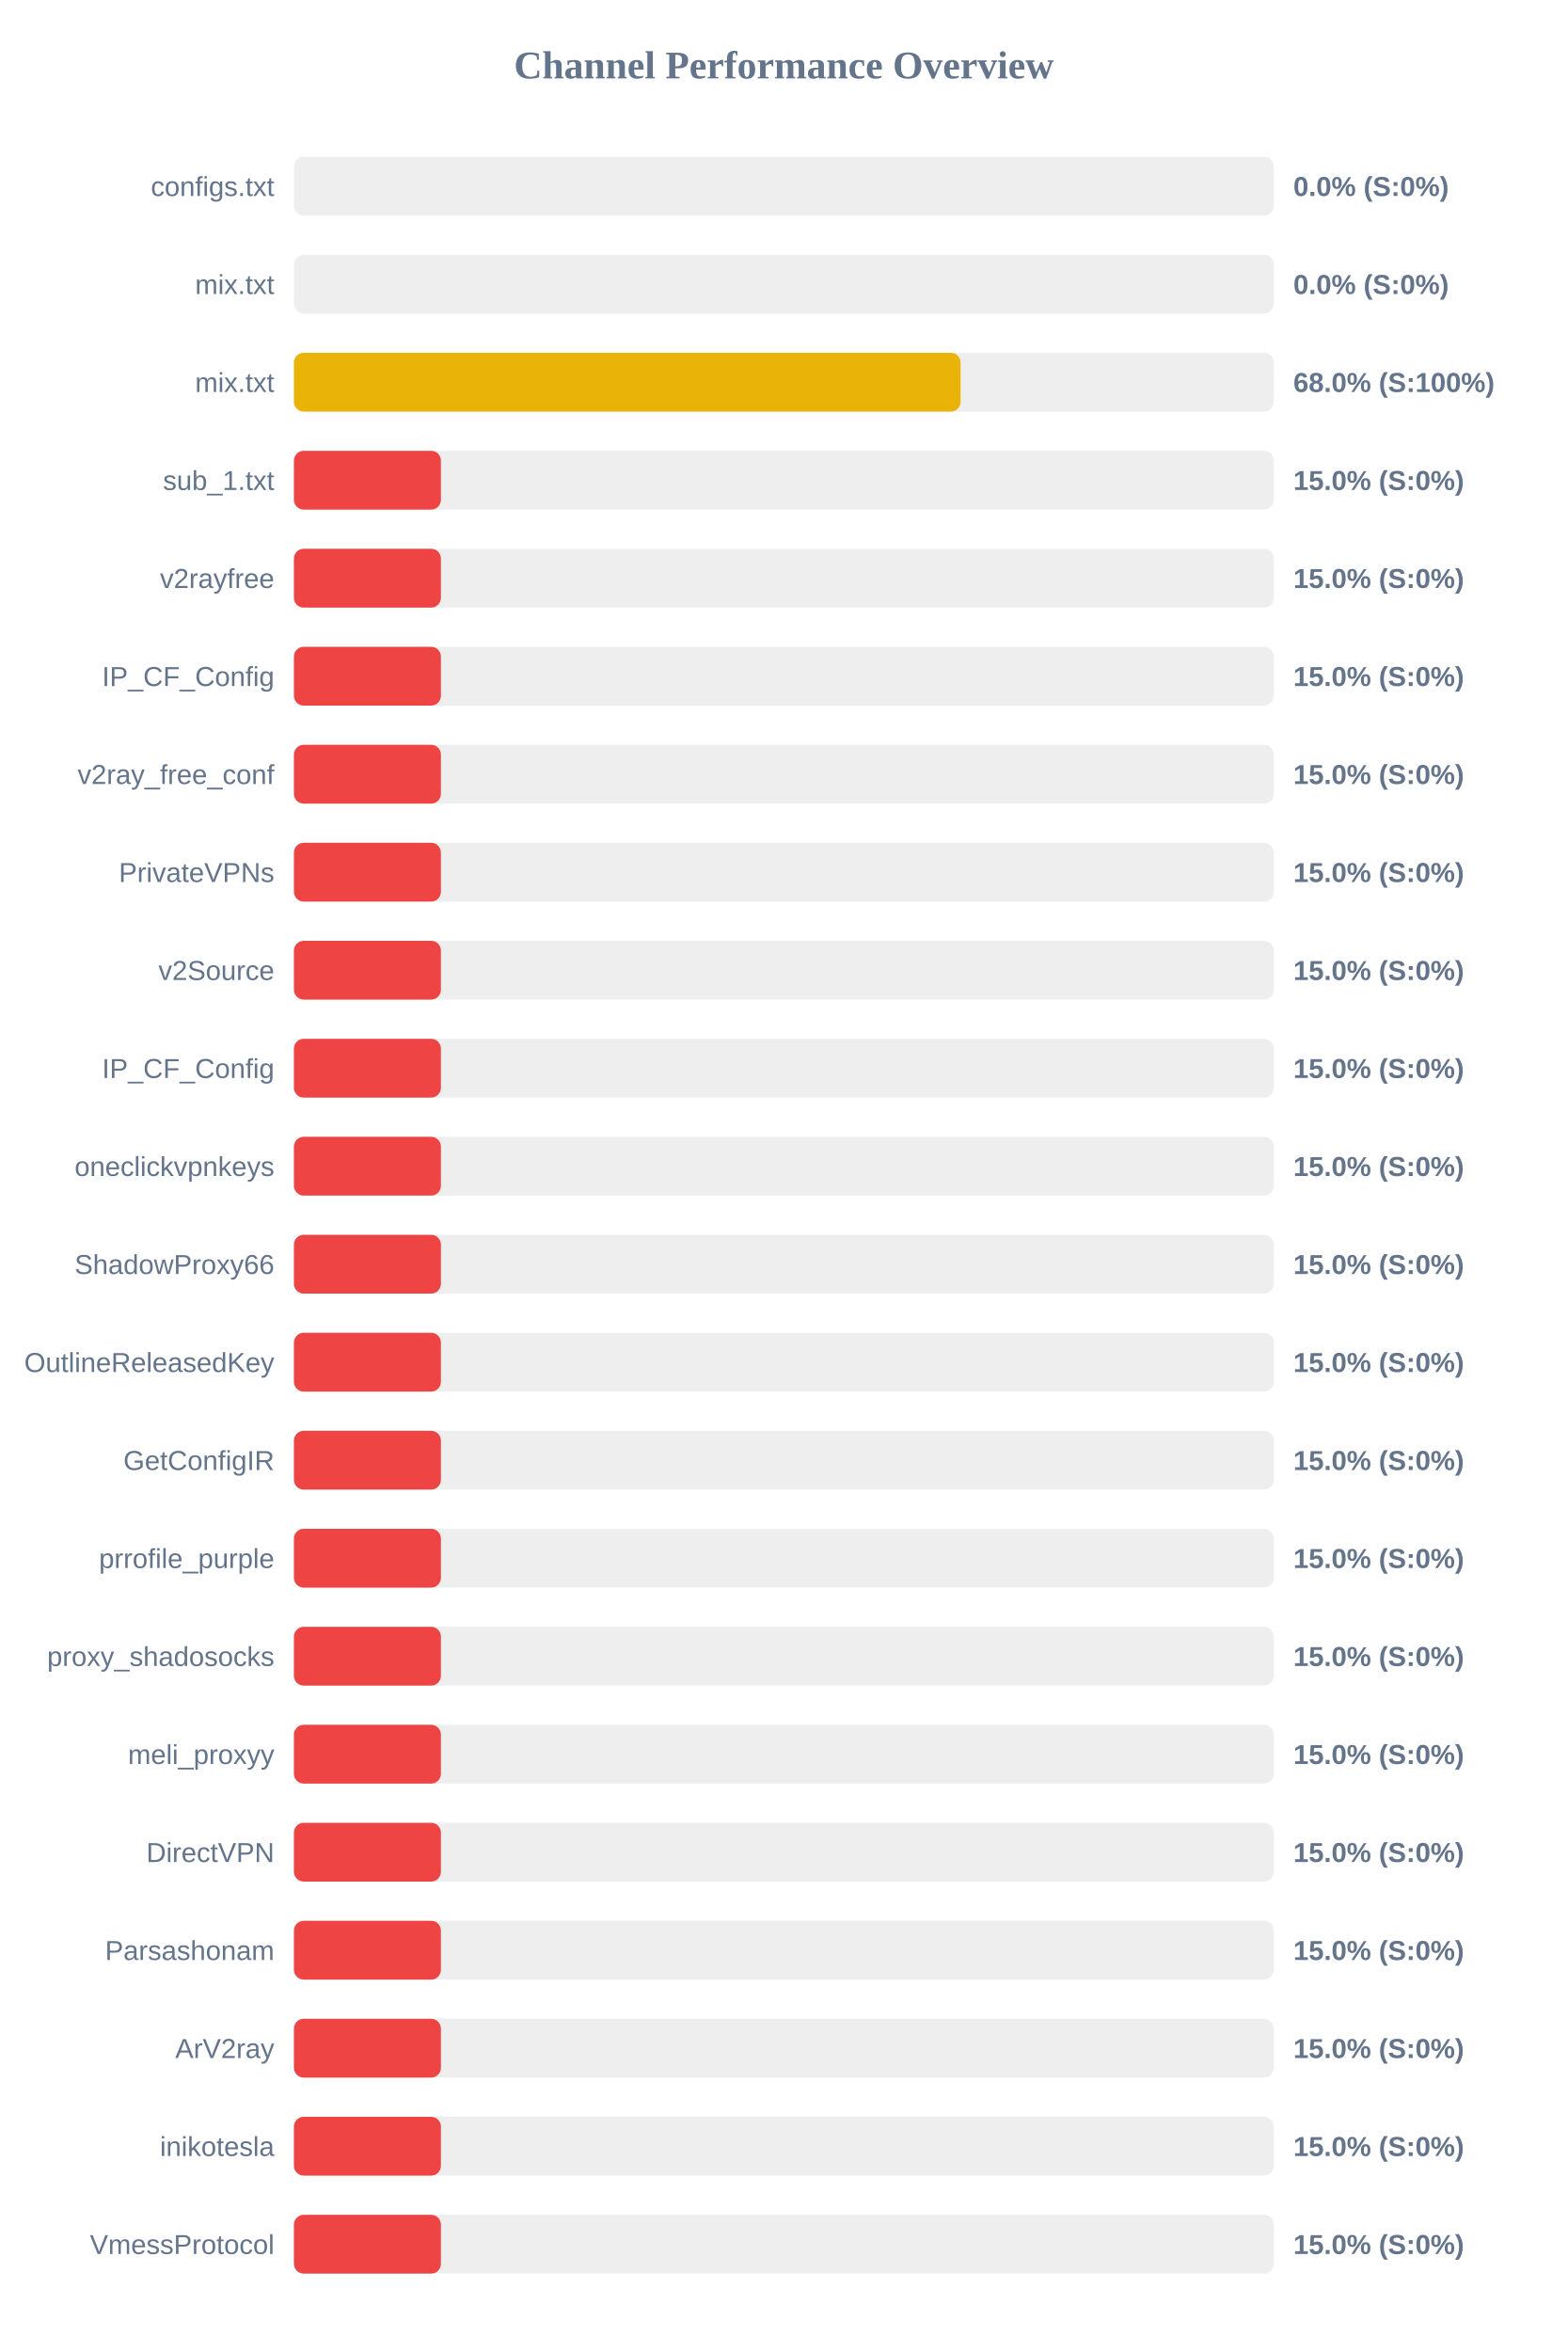
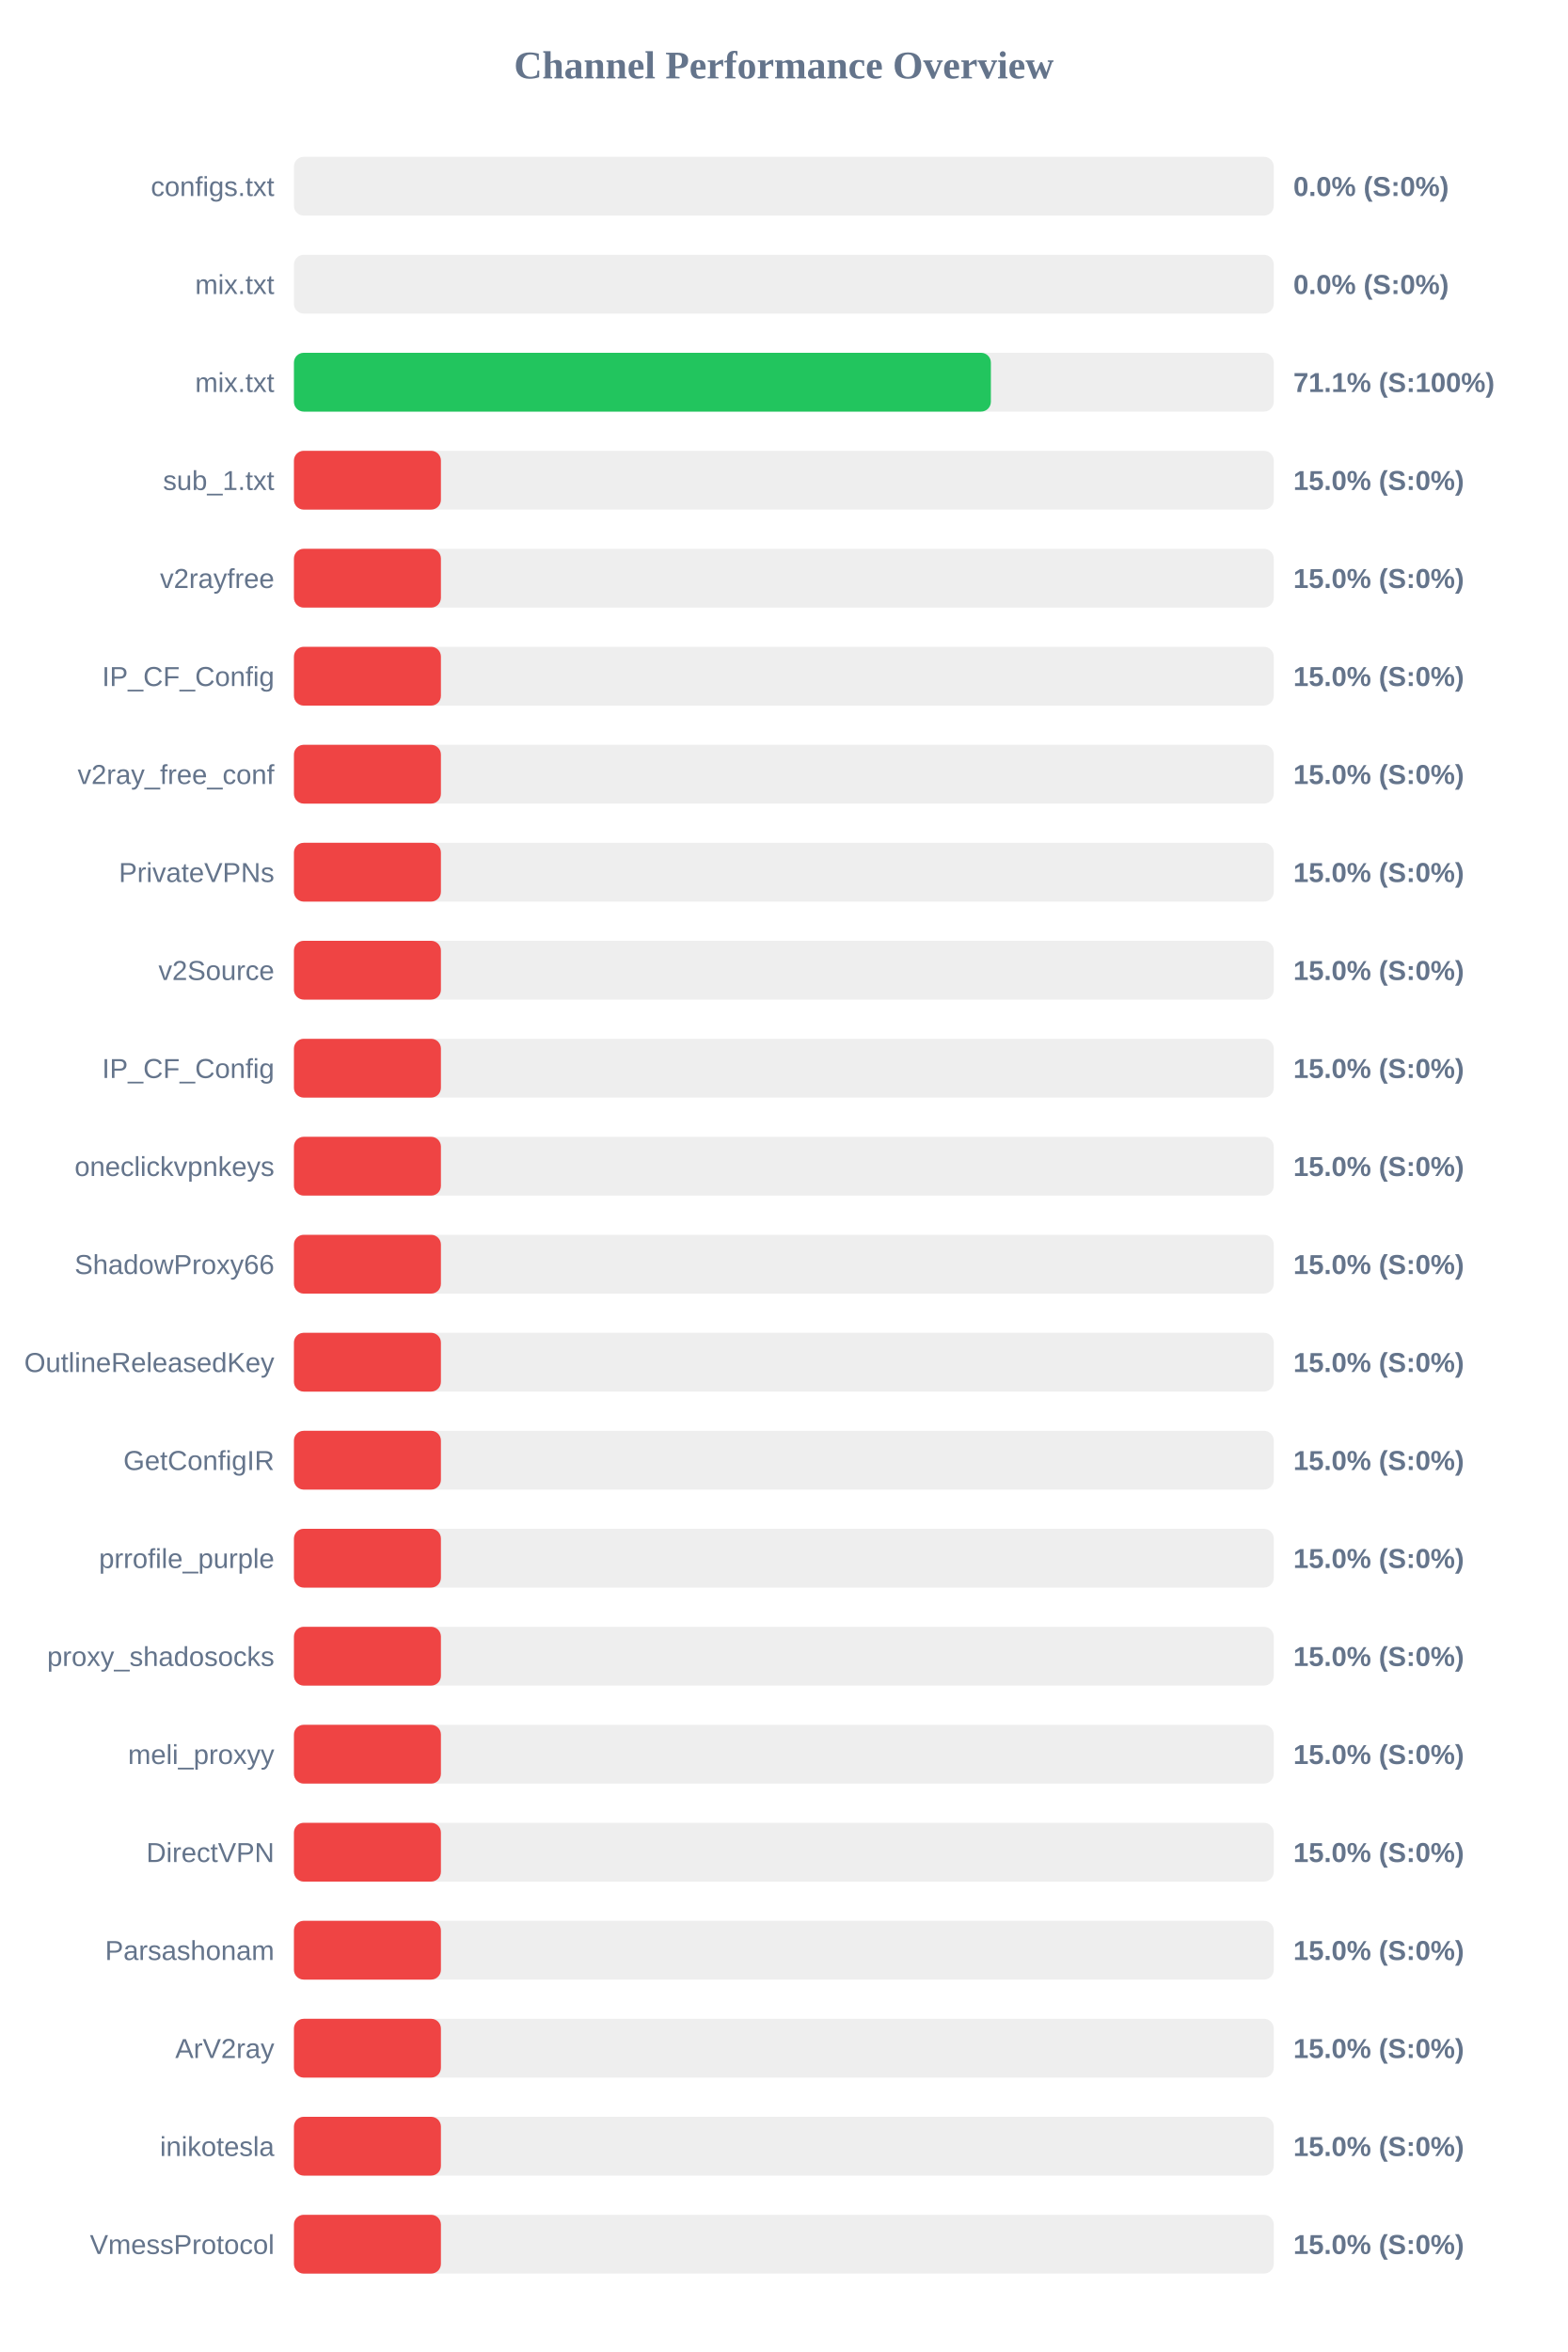
<svg xmlns="http://www.w3.org/2000/svg" width="800" height="1200" version="1.1">
  <style>
        .row { font: 14px Arial; fill: #64748b; }
        .score { font: bold 14px Arial; fill: #64748b; }
    </style>
  <text x="400" y="40" text-anchor="middle" font-size="20px" font-weight="bold" fill="#64748b">Channel Performance Overview</text>
  <rect x="150" y="80" width="500" height="30" fill="#eee" rx="5" />
  <rect x="150" y="80" width="0.0" height="30" fill="#ef4444" rx="5" />
  <text x="140" y="100" text-anchor="end" class="row">configs.txt</text>
  <text x="660" y="100" text-anchor="start" class="score">0.0% (S:0%)</text>
  <rect x="150" y="130" width="500" height="30" fill="#eee" rx="5" />
  <rect x="150" y="130" width="0.0" height="30" fill="#ef4444" rx="5" />
  <text x="140" y="150" text-anchor="end" class="row">mix.txt</text>
  <text x="660" y="150" text-anchor="start" class="score">0.0% (S:0%)</text>
  <rect x="150" y="180" width="500" height="30" fill="#eee" rx="5" />
-   <rect x="150" y="180" width="340.2" height="30" fill="#eab308" rx="5" />
+   <rect x="150" y="180" width="355.65" height="30" fill="#22c55e" rx="5" />
  <text x="140" y="200" text-anchor="end" class="row">mix.txt</text>
-   <text x="660" y="200" text-anchor="start" class="score">68.0% (S:100%)</text>
+   <text x="660" y="200" text-anchor="start" class="score">71.1% (S:100%)</text>
  <rect x="150" y="230" width="500" height="30" fill="#eee" rx="5" />
  <rect x="150" y="230" width="75.0" height="30" fill="#ef4444" rx="5" />
  <text x="140" y="250" text-anchor="end" class="row">sub_1.txt</text>
  <text x="660" y="250" text-anchor="start" class="score">15.0% (S:0%)</text>
  <rect x="150" y="280" width="500" height="30" fill="#eee" rx="5" />
  <rect x="150" y="280" width="75.0" height="30" fill="#ef4444" rx="5" />
  <text x="140" y="300" text-anchor="end" class="row">v2rayfree</text>
  <text x="660" y="300" text-anchor="start" class="score">15.0% (S:0%)</text>
  <rect x="150" y="330" width="500" height="30" fill="#eee" rx="5" />
  <rect x="150" y="330" width="75.0" height="30" fill="#ef4444" rx="5" />
  <text x="140" y="350" text-anchor="end" class="row">IP_CF_Config</text>
  <text x="660" y="350" text-anchor="start" class="score">15.0% (S:0%)</text>
  <rect x="150" y="380" width="500" height="30" fill="#eee" rx="5" />
  <rect x="150" y="380" width="75.0" height="30" fill="#ef4444" rx="5" />
  <text x="140" y="400" text-anchor="end" class="row">v2ray_free_conf</text>
  <text x="660" y="400" text-anchor="start" class="score">15.0% (S:0%)</text>
  <rect x="150" y="430" width="500" height="30" fill="#eee" rx="5" />
  <rect x="150" y="430" width="75.0" height="30" fill="#ef4444" rx="5" />
  <text x="140" y="450" text-anchor="end" class="row">PrivateVPNs</text>
  <text x="660" y="450" text-anchor="start" class="score">15.0% (S:0%)</text>
  <rect x="150" y="480" width="500" height="30" fill="#eee" rx="5" />
  <rect x="150" y="480" width="75.0" height="30" fill="#ef4444" rx="5" />
  <text x="140" y="500" text-anchor="end" class="row">v2Source</text>
  <text x="660" y="500" text-anchor="start" class="score">15.0% (S:0%)</text>
  <rect x="150" y="530" width="500" height="30" fill="#eee" rx="5" />
  <rect x="150" y="530" width="75.0" height="30" fill="#ef4444" rx="5" />
  <text x="140" y="550" text-anchor="end" class="row">IP_CF_Config</text>
  <text x="660" y="550" text-anchor="start" class="score">15.0% (S:0%)</text>
  <rect x="150" y="580" width="500" height="30" fill="#eee" rx="5" />
  <rect x="150" y="580" width="75.0" height="30" fill="#ef4444" rx="5" />
  <text x="140" y="600" text-anchor="end" class="row">oneclickvpnkeys</text>
  <text x="660" y="600" text-anchor="start" class="score">15.0% (S:0%)</text>
  <rect x="150" y="630" width="500" height="30" fill="#eee" rx="5" />
  <rect x="150" y="630" width="75.0" height="30" fill="#ef4444" rx="5" />
  <text x="140" y="650" text-anchor="end" class="row">ShadowProxy66</text>
  <text x="660" y="650" text-anchor="start" class="score">15.0% (S:0%)</text>
  <rect x="150" y="680" width="500" height="30" fill="#eee" rx="5" />
  <rect x="150" y="680" width="75.0" height="30" fill="#ef4444" rx="5" />
  <text x="140" y="700" text-anchor="end" class="row">OutlineReleasedKey</text>
  <text x="660" y="700" text-anchor="start" class="score">15.0% (S:0%)</text>
  <rect x="150" y="730" width="500" height="30" fill="#eee" rx="5" />
  <rect x="150" y="730" width="75.0" height="30" fill="#ef4444" rx="5" />
  <text x="140" y="750" text-anchor="end" class="row">GetConfigIR</text>
  <text x="660" y="750" text-anchor="start" class="score">15.0% (S:0%)</text>
  <rect x="150" y="780" width="500" height="30" fill="#eee" rx="5" />
  <rect x="150" y="780" width="75.0" height="30" fill="#ef4444" rx="5" />
  <text x="140" y="800" text-anchor="end" class="row">prrofile_purple</text>
  <text x="660" y="800" text-anchor="start" class="score">15.0% (S:0%)</text>
  <rect x="150" y="830" width="500" height="30" fill="#eee" rx="5" />
  <rect x="150" y="830" width="75.0" height="30" fill="#ef4444" rx="5" />
  <text x="140" y="850" text-anchor="end" class="row">proxy_shadosocks</text>
  <text x="660" y="850" text-anchor="start" class="score">15.0% (S:0%)</text>
  <rect x="150" y="880" width="500" height="30" fill="#eee" rx="5" />
  <rect x="150" y="880" width="75.0" height="30" fill="#ef4444" rx="5" />
  <text x="140" y="900" text-anchor="end" class="row">meli_proxyy</text>
  <text x="660" y="900" text-anchor="start" class="score">15.0% (S:0%)</text>
  <rect x="150" y="930" width="500" height="30" fill="#eee" rx="5" />
  <rect x="150" y="930" width="75.0" height="30" fill="#ef4444" rx="5" />
  <text x="140" y="950" text-anchor="end" class="row">DirectVPN</text>
  <text x="660" y="950" text-anchor="start" class="score">15.0% (S:0%)</text>
  <rect x="150" y="980" width="500" height="30" fill="#eee" rx="5" />
  <rect x="150" y="980" width="75.0" height="30" fill="#ef4444" rx="5" />
  <text x="140" y="1000" text-anchor="end" class="row">Parsashonam</text>
  <text x="660" y="1000" text-anchor="start" class="score">15.0% (S:0%)</text>
  <rect x="150" y="1030" width="500" height="30" fill="#eee" rx="5" />
  <rect x="150" y="1030" width="75.0" height="30" fill="#ef4444" rx="5" />
  <text x="140" y="1050" text-anchor="end" class="row">ArV2ray</text>
  <text x="660" y="1050" text-anchor="start" class="score">15.0% (S:0%)</text>
  <rect x="150" y="1080" width="500" height="30" fill="#eee" rx="5" />
  <rect x="150" y="1080" width="75.0" height="30" fill="#ef4444" rx="5" />
  <text x="140" y="1100" text-anchor="end" class="row">inikotesla</text>
  <text x="660" y="1100" text-anchor="start" class="score">15.0% (S:0%)</text>
  <rect x="150" y="1130" width="500" height="30" fill="#eee" rx="5" />
  <rect x="150" y="1130" width="75.0" height="30" fill="#ef4444" rx="5" />
  <text x="140" y="1150" text-anchor="end" class="row">VmessProtocol</text>
  <text x="660" y="1150" text-anchor="start" class="score">15.0% (S:0%)</text>
</svg>
